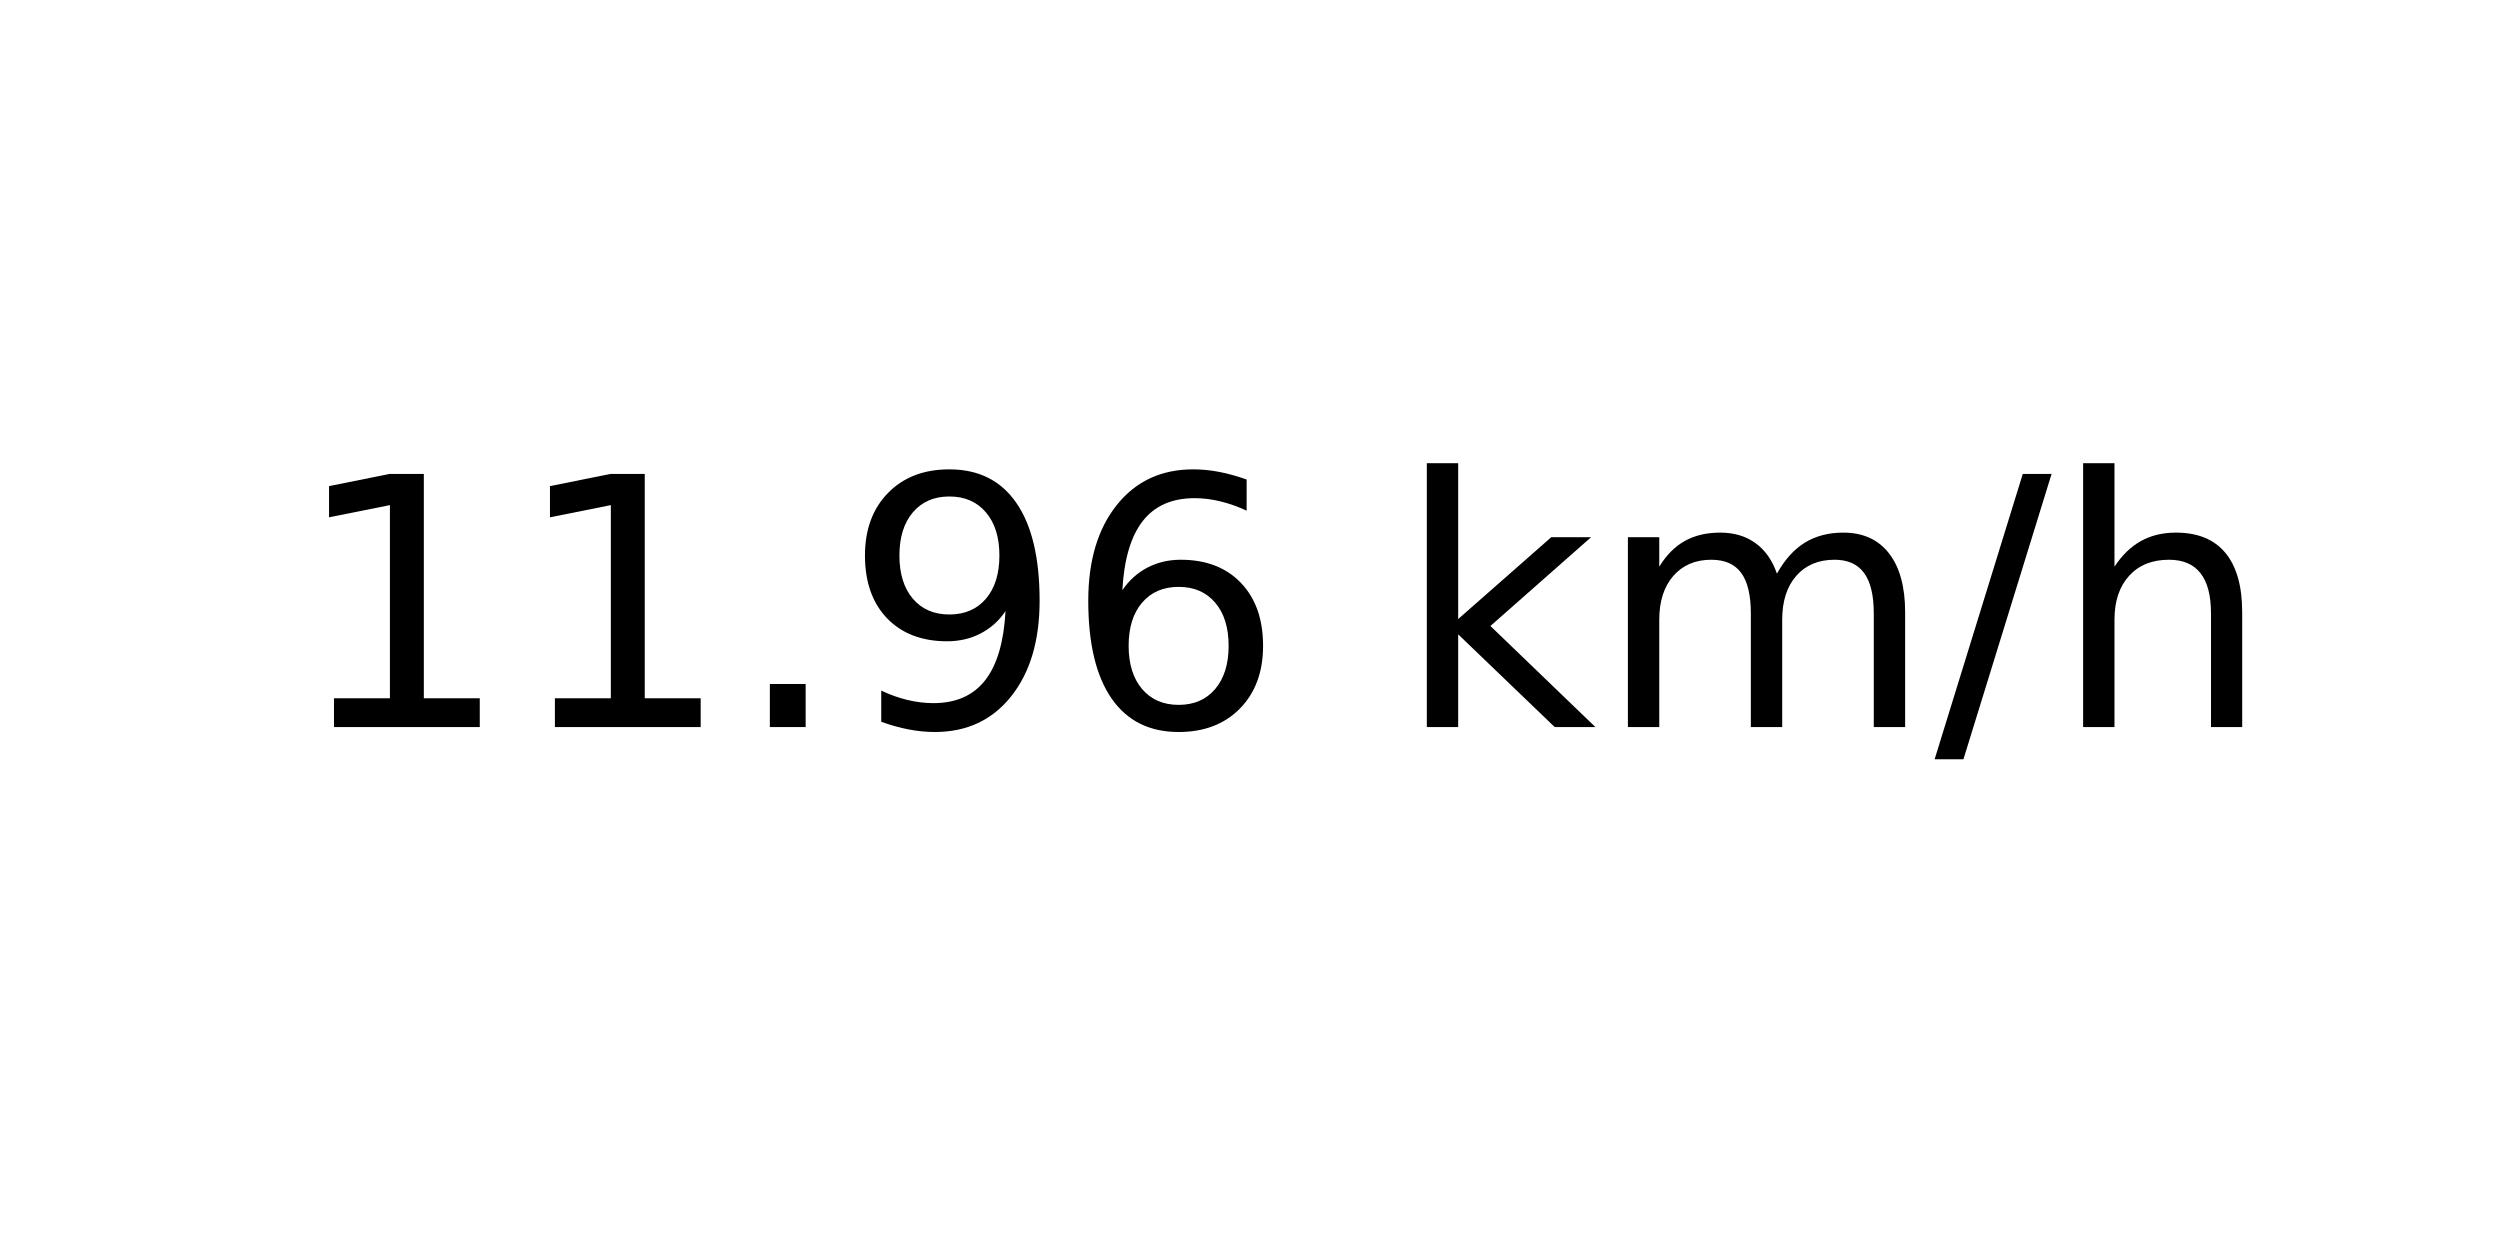
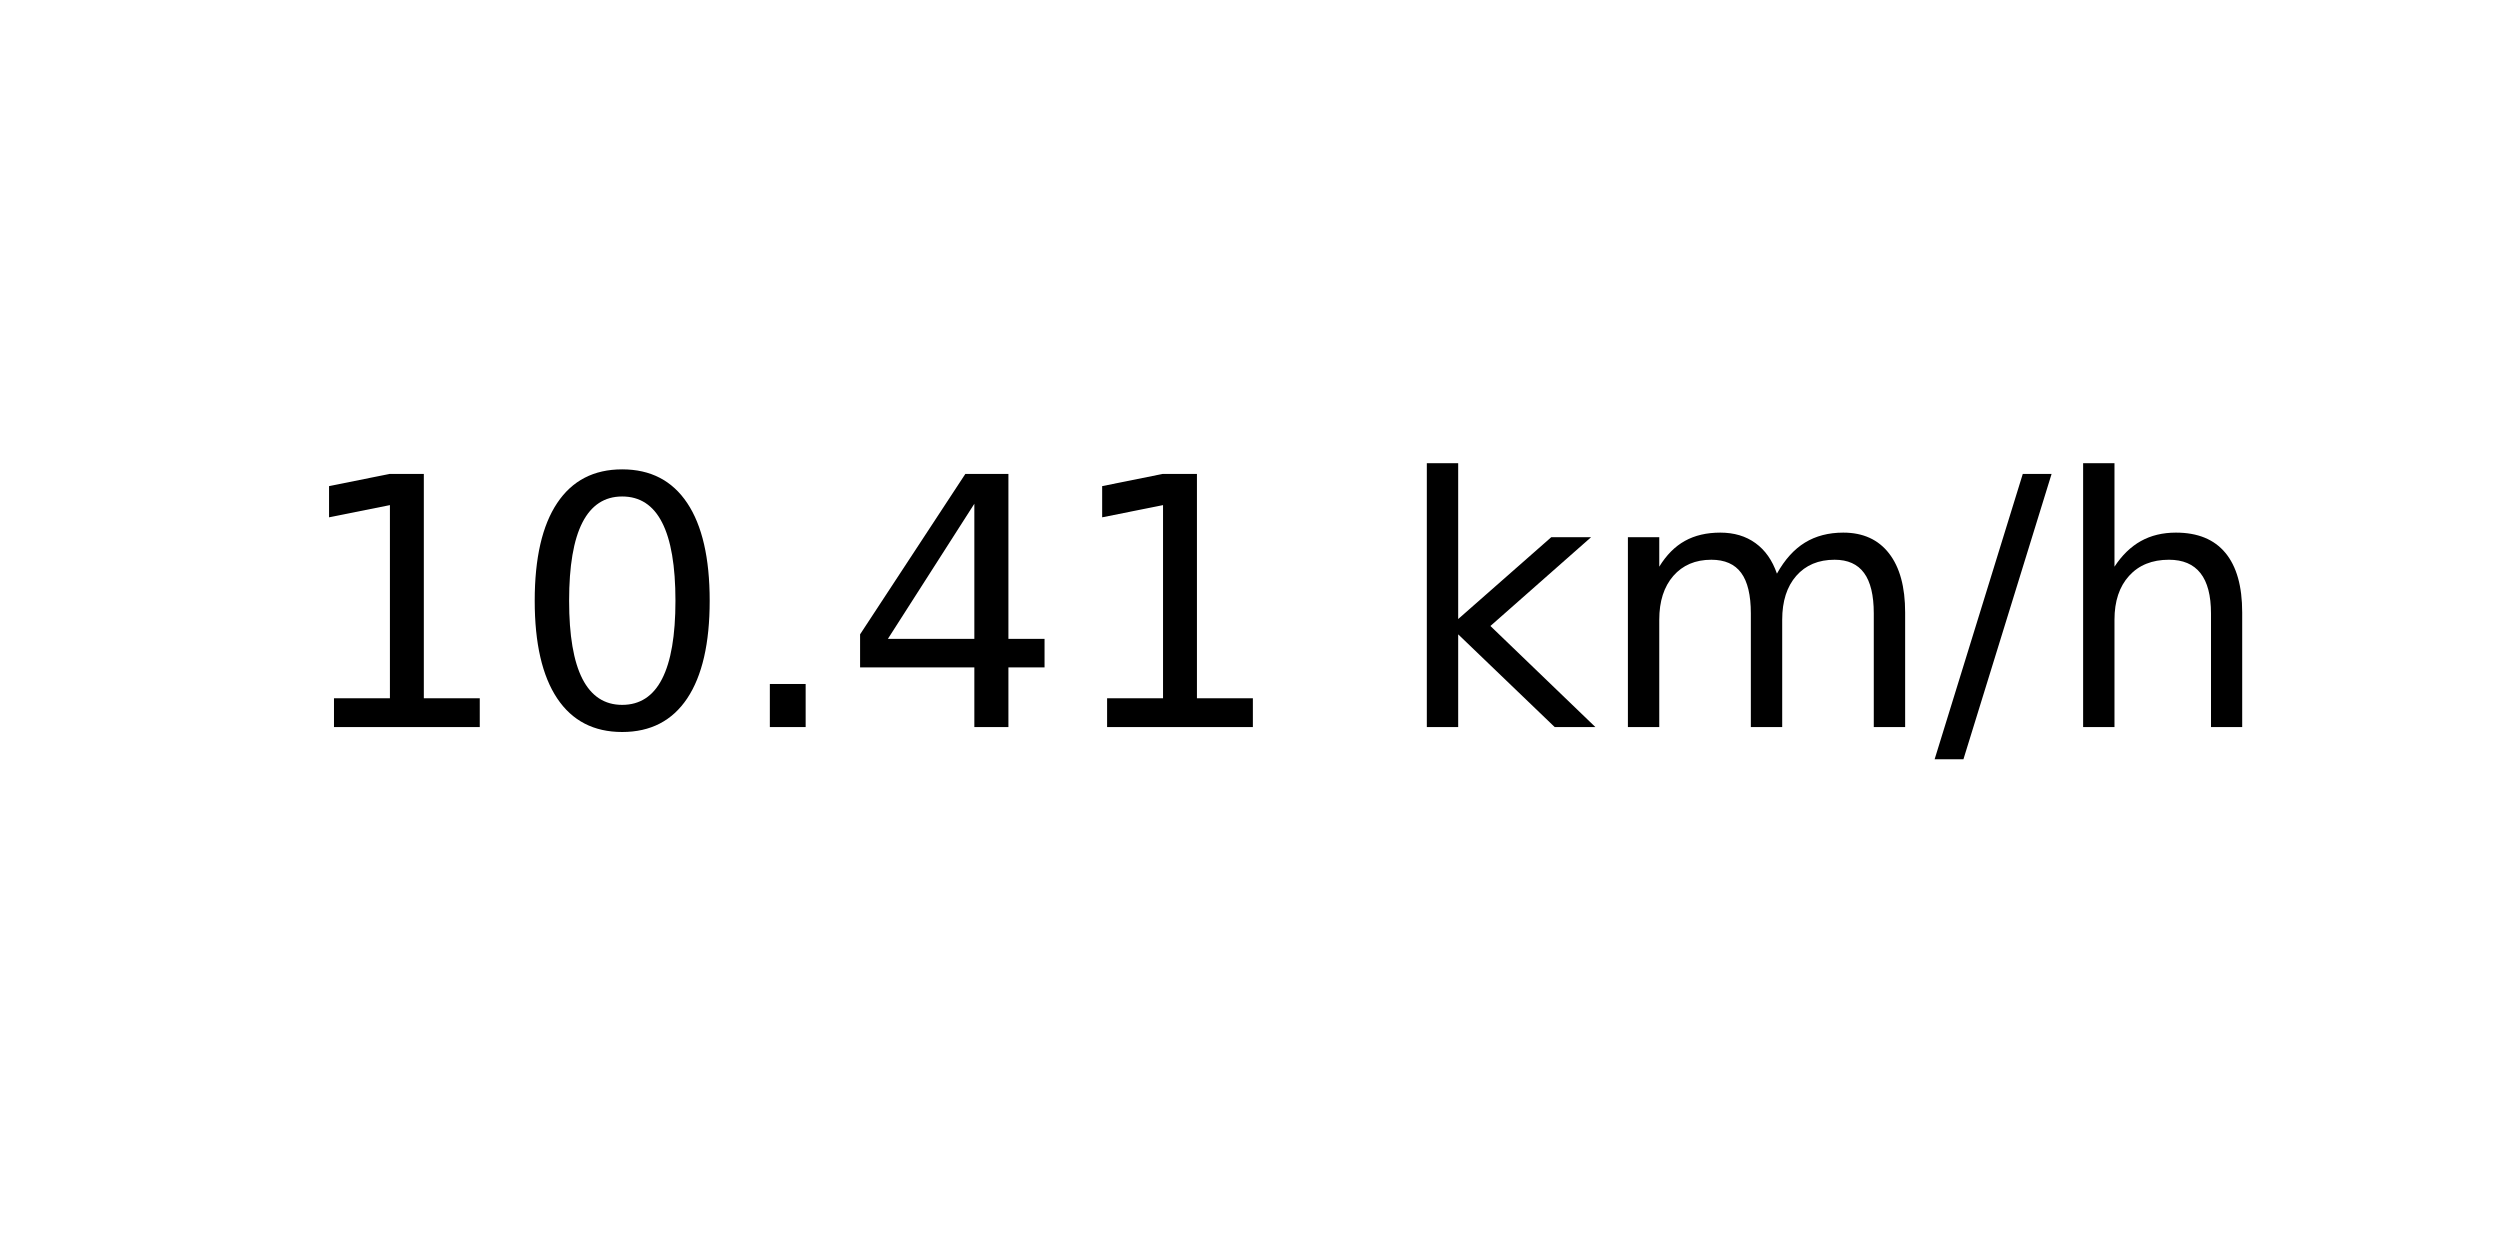
<svg xmlns="http://www.w3.org/2000/svg" xmlns:xlink="http://www.w3.org/1999/xlink" width="72pt" height="36pt" viewBox="0 0 72 36" version="1.1">
  <defs>
    <style type="text/css">*{stroke-linejoin: round; stroke-linecap: butt}</style>
  </defs>
  <g id="figure_1">
    <g id="axes_1">
      <g id="text_1">
        <g transform="translate(8.378125 20.93937) scale(0.1 -0.1)">
          <defs>
            <path id="DejaVuSans-31" d="M 794 531  L 1825 531  L 1825 4091  L 703 3866  L 703 4441  L 1819 4666  L 2450 4666  L 2450 531  L 3481 531  L 3481 0  L 794 0  L 794 531  z " transform="scale(0.015625)" />
+             <path id="DejaVuSans-30" d="M 2034 4250  Q 1547 4250 1301 3770  Q 1056 3291 1056 2328  Q 1056 1369 1301 889  Q 1547 409 2034 409  Q 2525 409 2770 889  Q 3016 1369 3016 2328  Q 3016 3291 2770 3770  Q 2525 4250 2034 4250  z M 2034 4750  Q 2819 4750 3233 4129  Q 3647 3509 3647 2328  Q 3647 1150 3233 529  Q 2819 -91 2034 -91  Q 1250 -91 836 529  Q 422 1150 422 2328  Q 422 3509 836 4129  Q 1250 4750 2034 4750  z " transform="scale(0.015625)" />
            <path id="DejaVuSans-2e" d="M 684 794  L 1344 794  L 1344 0  L 684 0  L 684 794  z " transform="scale(0.015625)" />
-             <path id="DejaVuSans-39" d="M 703 97  L 703 672  Q 941 559 1184 500  Q 1428 441 1663 441  Q 2288 441 2617 861  Q 2947 1281 2994 2138  Q 2813 1869 2534 1725  Q 2256 1581 1919 1581  Q 1219 1581 811 2004  Q 403 2428 403 3163  Q 403 3881 828 4315  Q 1253 4750 1959 4750  Q 2769 4750 3195 4129  Q 3622 3509 3622 2328  Q 3622 1225 3098 567  Q 2575 -91 1691 -91  Q 1453 -91 1209 -44  Q 966 3 703 97  z M 1959 2075  Q 2384 2075 2632 2365  Q 2881 2656 2881 3163  Q 2881 3666 2632 3958  Q 2384 4250 1959 4250  Q 1534 4250 1286 3958  Q 1038 3666 1038 3163  Q 1038 2656 1286 2365  Q 1534 2075 1959 2075  z " transform="scale(0.015625)" />
-             <path id="DejaVuSans-36" d="M 2113 2584  Q 1688 2584 1439 2293  Q 1191 2003 1191 1497  Q 1191 994 1439 701  Q 1688 409 2113 409  Q 2538 409 2786 701  Q 3034 994 3034 1497  Q 3034 2003 2786 2293  Q 2538 2584 2113 2584  z M 3366 4563  L 3366 3988  Q 3128 4100 2886 4159  Q 2644 4219 2406 4219  Q 1781 4219 1451 3797  Q 1122 3375 1075 2522  Q 1259 2794 1537 2939  Q 1816 3084 2150 3084  Q 2853 3084 3261 2657  Q 3669 2231 3669 1497  Q 3669 778 3244 343  Q 2819 -91 2113 -91  Q 1303 -91 875 529  Q 447 1150 447 2328  Q 447 3434 972 4092  Q 1497 4750 2381 4750  Q 2619 4750 2861 4703  Q 3103 4656 3366 4563  z " transform="scale(0.015625)" />
+             <path id="DejaVuSans-34" d="M 2419 4116  L 825 1625  L 2419 1625  L 2419 4116  z M 2253 4666  L 3047 4666  L 3047 1625  L 3713 1625  L 3713 1100  L 3047 1100  L 3047 0  L 2419 0  L 2419 1100  L 313 1100  L 313 1709  L 2253 4666  z " transform="scale(0.015625)" />
            <path id="DejaVuSans-20" transform="scale(0.015625)" />
            <path id="DejaVuSans-6b" d="M 581 4863  L 1159 4863  L 1159 1991  L 2875 3500  L 3609 3500  L 1753 1863  L 3688 0  L 2938 0  L 1159 1709  L 1159 0  L 581 0  L 581 4863  z " transform="scale(0.015625)" />
            <path id="DejaVuSans-6d" d="M 3328 2828  Q 3544 3216 3844 3400  Q 4144 3584 4550 3584  Q 5097 3584 5394 3201  Q 5691 2819 5691 2113  L 5691 0  L 5113 0  L 5113 2094  Q 5113 2597 4934 2840  Q 4756 3084 4391 3084  Q 3944 3084 3684 2787  Q 3425 2491 3425 1978  L 3425 0  L 2847 0  L 2847 2094  Q 2847 2600 2669 2842  Q 2491 3084 2119 3084  Q 1678 3084 1418 2786  Q 1159 2488 1159 1978  L 1159 0  L 581 0  L 581 3500  L 1159 3500  L 1159 2956  Q 1356 3278 1631 3431  Q 1906 3584 2284 3584  Q 2666 3584 2933 3390  Q 3200 3197 3328 2828  z " transform="scale(0.015625)" />
            <path id="DejaVuSans-2f" d="M 1625 4666  L 2156 4666  L 531 -594  L 0 -594  L 1625 4666  z " transform="scale(0.015625)" />
            <path id="DejaVuSans-68" d="M 3513 2113  L 3513 0  L 2938 0  L 2938 2094  Q 2938 2591 2744 2837  Q 2550 3084 2163 3084  Q 1697 3084 1428 2787  Q 1159 2491 1159 1978  L 1159 0  L 581 0  L 581 4863  L 1159 4863  L 1159 2956  Q 1366 3272 1645 3428  Q 1925 3584 2291 3584  Q 2894 3584 3203 3211  Q 3513 2838 3513 2113  z " transform="scale(0.015625)" />
          </defs>
          <use xlink:href="#DejaVuSans-31" />
-           <use xlink:href="#DejaVuSans-31" x="63.623" />
+           <use xlink:href="#DejaVuSans-30" x="63.623" />
          <use xlink:href="#DejaVuSans-2e" x="127.246" />
-           <use xlink:href="#DejaVuSans-39" x="159.033" />
-           <use xlink:href="#DejaVuSans-36" x="222.656" />
+           <use xlink:href="#DejaVuSans-34" x="159.033" />
+           <use xlink:href="#DejaVuSans-31" x="222.656" />
          <use xlink:href="#DejaVuSans-20" x="286.279" />
          <use xlink:href="#DejaVuSans-6b" x="318.066" />
          <use xlink:href="#DejaVuSans-6d" x="375.977" />
          <use xlink:href="#DejaVuSans-2f" x="473.389" />
          <use xlink:href="#DejaVuSans-68" x="507.08" />
        </g>
      </g>
    </g>
  </g>
</svg>
